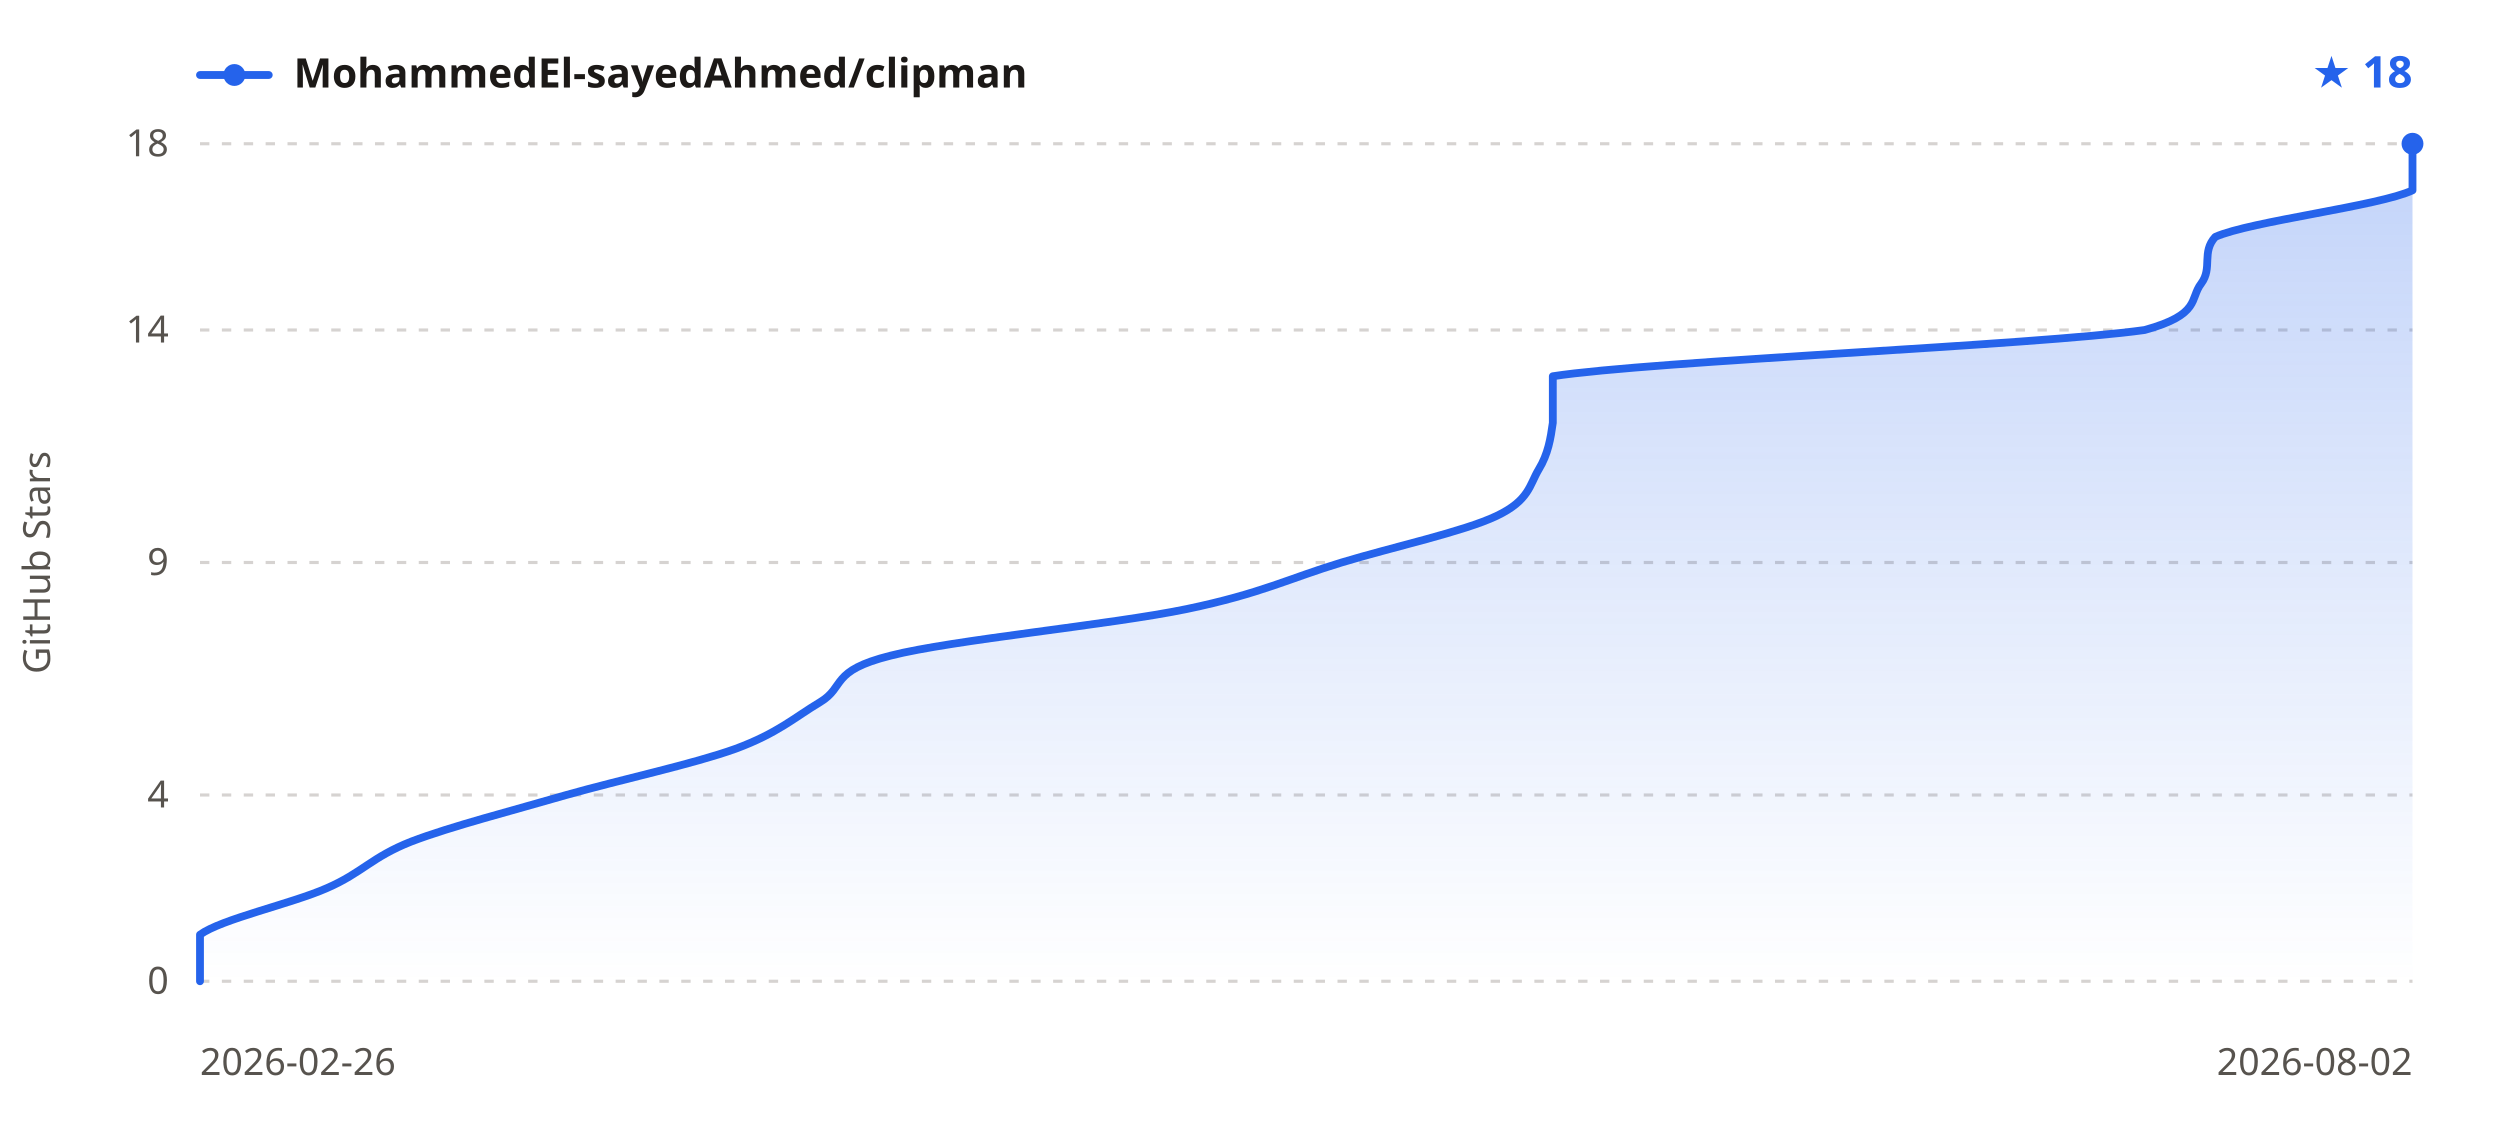
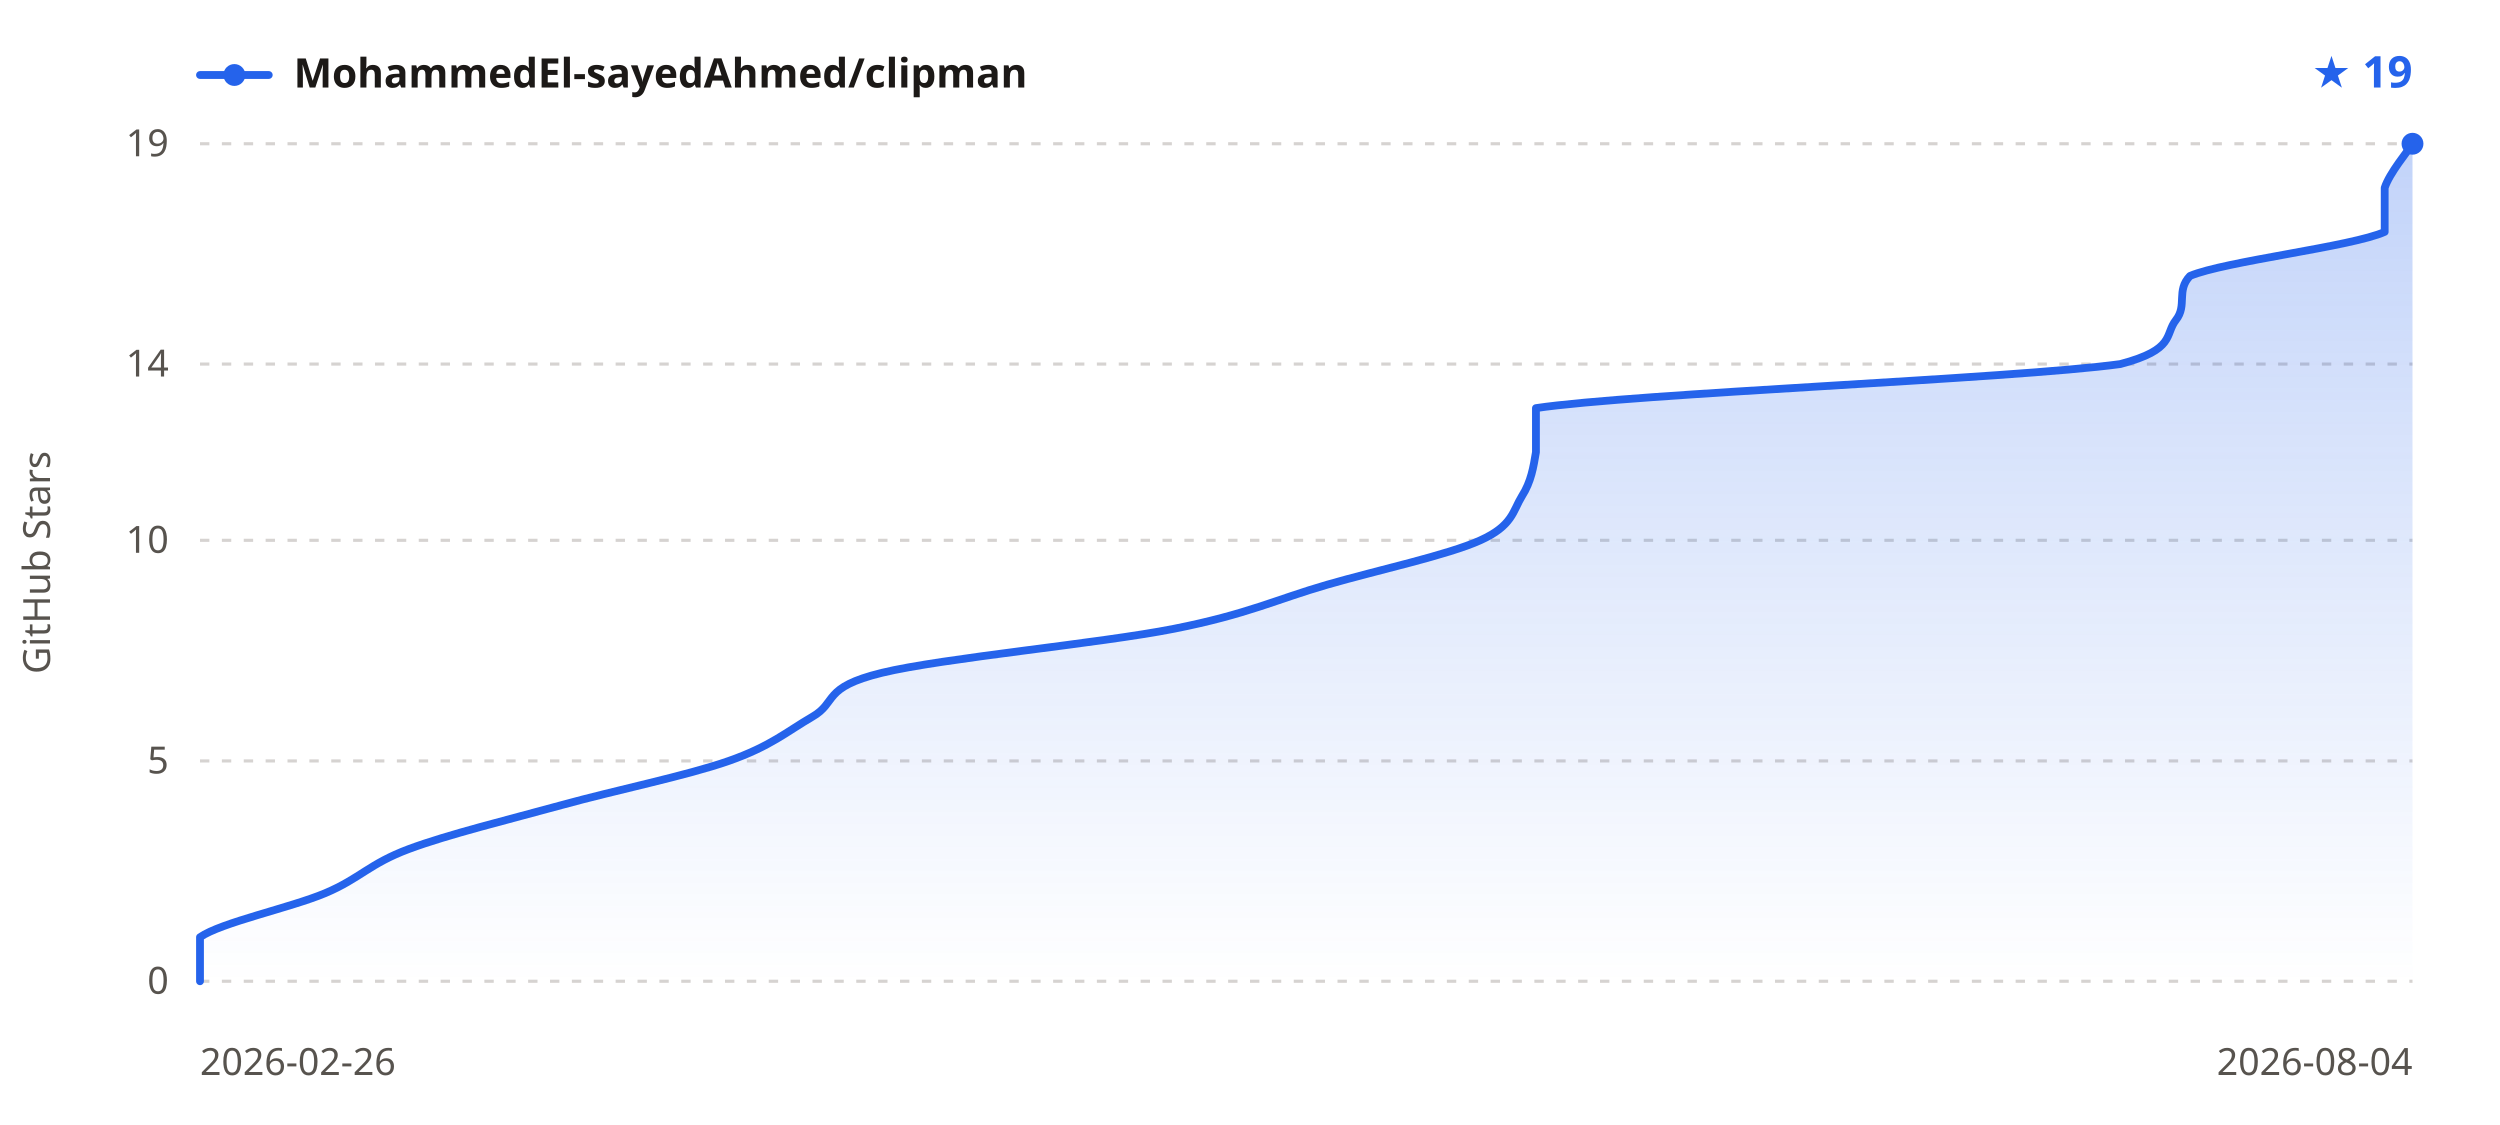
<svg xmlns="http://www.w3.org/2000/svg" width="800" height="360" viewBox="0 0 800 360" font-family="sans-serif">
  <defs>
    <linearGradient id="sh-grad-l" x1="0" y1="0" x2="0" y2="1">
      <stop offset="0" stop-color="#2563eb" stop-opacity="0.28" />
      <stop offset="1" stop-color="#2563eb" stop-opacity="0" />
    </linearGradient>
  </defs>
  <line x1="64" y1="314.0" x2="772" y2="314.0" stroke="#d6d3d1" stroke-width="1" stroke-dasharray="3,4" />
-   <line x1="64" y1="254.4" x2="772" y2="254.4" stroke="#d6d3d1" stroke-width="1" stroke-dasharray="3,4" />
-   <line x1="64" y1="180.0" x2="772" y2="180.0" stroke="#d6d3d1" stroke-width="1" stroke-dasharray="3,4" />
-   <line x1="64" y1="105.6" x2="772" y2="105.6" stroke="#d6d3d1" stroke-width="1" stroke-dasharray="3,4" />
+   <line x1="64" y1="243.5" x2="772" y2="243.5" stroke="#d6d3d1" stroke-width="1" stroke-dasharray="3,4" />
+   <line x1="64" y1="172.9" x2="772" y2="172.9" stroke="#d6d3d1" stroke-width="1" stroke-dasharray="3,4" />
+   <line x1="64" y1="116.5" x2="772" y2="116.5" stroke="#d6d3d1" stroke-width="1" stroke-dasharray="3,4" />
  <line x1="64" y1="46.0" x2="772" y2="46.0" stroke="#d6d3d1" stroke-width="1" stroke-dasharray="3,4" />
-   <path d="M64.0,314.0 C64.0,311.5 64.0,304.1 64.0,299.1 C70.8,294.1 93.3,289.2 104.6,284.2 C115.9,279.3 118.9,274.3 131.6,269.3 C144.4,264.4 164.0,259.4 181.2,254.4 C198.5,249.5 221.8,244.5 235.4,239.6 C248.9,234.6 254.2,229.6 262.4,224.7 C270.7,219.7 265.4,214.7 285.0,209.8 C304.5,204.8 355.6,199.9 379.7,194.9 C403.7,189.9 412.7,185.0 429.3,180.0 C445.8,175.0 468.4,170.1 478.9,165.1 C489.4,160.1 489.4,155.2 492.4,150.2 C495.4,145.3 496.2,140.3 496.9,135.3 C496.9,130.4 496.9,125.4 496.9,120.4 C528.5,115.5 651.7,110.5 686.3,105.6 C704.4,100.6 700.6,95.6 704.4,90.7 C708.1,85.7 704.4,80.7 708.9,75.8 C720.1,70.8 761.5,65.9 772.0,60.9 C772.0,55.9 772.0,48.5 772.0,46.0 L772.0,314.0 L64.0,314.0 Z" fill="url(#sh-grad-l)" />
-   <path d="M64.0,314.0 C64.0,311.5 64.0,304.1 64.0,299.1 C70.8,294.1 93.3,289.2 104.6,284.2 C115.9,279.3 118.9,274.3 131.6,269.3 C144.4,264.4 164.0,259.4 181.2,254.4 C198.5,249.5 221.8,244.5 235.4,239.6 C248.9,234.6 254.2,229.6 262.4,224.7 C270.7,219.7 265.4,214.7 285.0,209.8 C304.5,204.8 355.6,199.9 379.7,194.9 C403.7,189.9 412.7,185.0 429.3,180.0 C445.8,175.0 468.4,170.1 478.9,165.1 C489.4,160.1 489.4,155.2 492.4,150.2 C495.4,145.3 496.2,140.3 496.9,135.3 C496.9,130.4 496.9,125.4 496.9,120.4 C528.5,115.5 651.7,110.5 686.3,105.6 C704.4,100.6 700.6,95.6 704.4,90.7 C708.1,85.7 704.4,80.7 708.9,75.8 C720.1,70.8 761.5,65.9 772.0,60.9 C772.0,55.9 772.0,48.5 772.0,46.0" fill="none" stroke="#2563eb" stroke-width="2.5" stroke-linejoin="round" stroke-linecap="round" />
+   <path d="M64.0,314.0 C64.0,311.6 64.0,304.6 64.0,299.9 C70.7,295.2 92.9,290.5 104.1,285.8 C115.2,281.1 118.2,276.4 130.8,271.7 C143.4,267.0 162.7,262.3 179.8,257.6 C196.8,252.9 219.8,248.2 233.2,243.5 C246.6,238.8 251.8,234.1 259.9,229.4 C268.1,224.7 262.9,220.0 282.2,215.3 C301.5,210.6 351.9,205.9 375.7,201.2 C399.4,196.5 408.4,191.8 424.7,187.1 C441.0,182.4 463.3,177.6 473.7,172.9 C484.1,168.2 484.1,163.5 487.0,158.8 C490.0,154.1 490.7,149.4 491.5,144.7 C491.5,140.0 491.5,135.3 491.5,130.6 C522.6,125.9 644.4,121.2 678.5,116.5 C696.3,111.8 692.6,107.1 696.3,102.4 C700.0,97.7 696.3,93.0 700.8,88.3 C711.9,83.6 752.7,78.9 763.1,74.2 C763.1,69.5 763.1,64.8 763.1,60.1 C764.6,55.4 770.5,48.4 772.0,46.0 L772.0,314.0 L64.0,314.0 Z" fill="url(#sh-grad-l)" />
+   <path d="M64.0,314.0 C64.0,311.6 64.0,304.6 64.0,299.9 C70.7,295.2 92.9,290.5 104.1,285.8 C115.2,281.1 118.2,276.4 130.8,271.7 C143.4,267.0 162.7,262.3 179.8,257.6 C196.8,252.9 219.8,248.2 233.2,243.5 C246.6,238.8 251.8,234.1 259.9,229.4 C268.1,224.7 262.9,220.0 282.2,215.3 C301.5,210.6 351.9,205.9 375.7,201.2 C399.4,196.5 408.4,191.8 424.7,187.1 C441.0,182.4 463.3,177.6 473.7,172.9 C484.1,168.2 484.1,163.5 487.0,158.8 C490.0,154.1 490.7,149.4 491.5,144.7 C491.5,140.0 491.5,135.3 491.5,130.6 C522.6,125.9 644.4,121.2 678.5,116.5 C696.3,111.8 692.6,107.1 696.3,102.4 C700.0,97.7 696.3,93.0 700.8,88.3 C711.9,83.6 752.7,78.9 763.1,74.2 C763.1,69.5 763.1,64.8 763.1,60.1 C764.6,55.4 770.5,48.4 772.0,46.0" fill="none" stroke="#2563eb" stroke-width="2.5" stroke-linejoin="round" stroke-linecap="round" />
  <circle cx="772.0" cy="46.0" r="3.5" fill="#2563eb" />
  <line x1="64" y1="24" x2="86" y2="24" stroke="#2563eb" stroke-width="2.5" stroke-linecap="round" />
  <circle cx="75" cy="24" r="3.5" fill="#2563eb" />
  <text x="94" y="28" fill="#1c1917" font-size="13" font-weight="600" font-family="sans-serif">MohammedEl-sayedAhmed/clipman</text>
-   <text x="772" y="28" text-anchor="end" fill="#2563eb" font-size="14" font-weight="700" font-family="sans-serif">★ 18</text>
+   <text x="772" y="28" text-anchor="end" fill="#2563eb" font-size="14" font-weight="700" font-family="sans-serif">★ 19</text>
  <text x="54" y="318.0" text-anchor="end" fill="#57534e" font-size="12" font-family="sans-serif">0</text>
-   <text x="54" y="258.4" text-anchor="end" fill="#57534e" font-size="12" font-family="sans-serif">4</text>
-   <text x="54" y="184.0" text-anchor="end" fill="#57534e" font-size="12" font-family="sans-serif">9</text>
-   <text x="54" y="109.6" text-anchor="end" fill="#57534e" font-size="12" font-family="sans-serif">14</text>
-   <text x="54" y="50.0" text-anchor="end" fill="#57534e" font-size="12" font-family="sans-serif">18</text>
+   <text x="54" y="247.5" text-anchor="end" fill="#57534e" font-size="12" font-family="sans-serif">5</text>
+   <text x="54" y="176.9" text-anchor="end" fill="#57534e" font-size="12" font-family="sans-serif">10</text>
+   <text x="54" y="120.5" text-anchor="end" fill="#57534e" font-size="12" font-family="sans-serif">14</text>
+   <text x="54" y="50.0" text-anchor="end" fill="#57534e" font-size="12" font-family="sans-serif">19</text>
  <text x="64" y="344" fill="#57534e" font-size="12" font-family="sans-serif">2026-02-26</text>
-   <text x="772" y="344" text-anchor="end" fill="#57534e" font-size="12" font-family="sans-serif">2026-08-02</text>
+   <text x="772" y="344" text-anchor="end" fill="#57534e" font-size="12" font-family="sans-serif">2026-08-04</text>
  <text x="16" y="180.0" fill="#57534e" font-size="12" font-family="sans-serif" text-anchor="middle" transform="rotate(-90 16 180.0)">GitHub Stars</text>
</svg>
